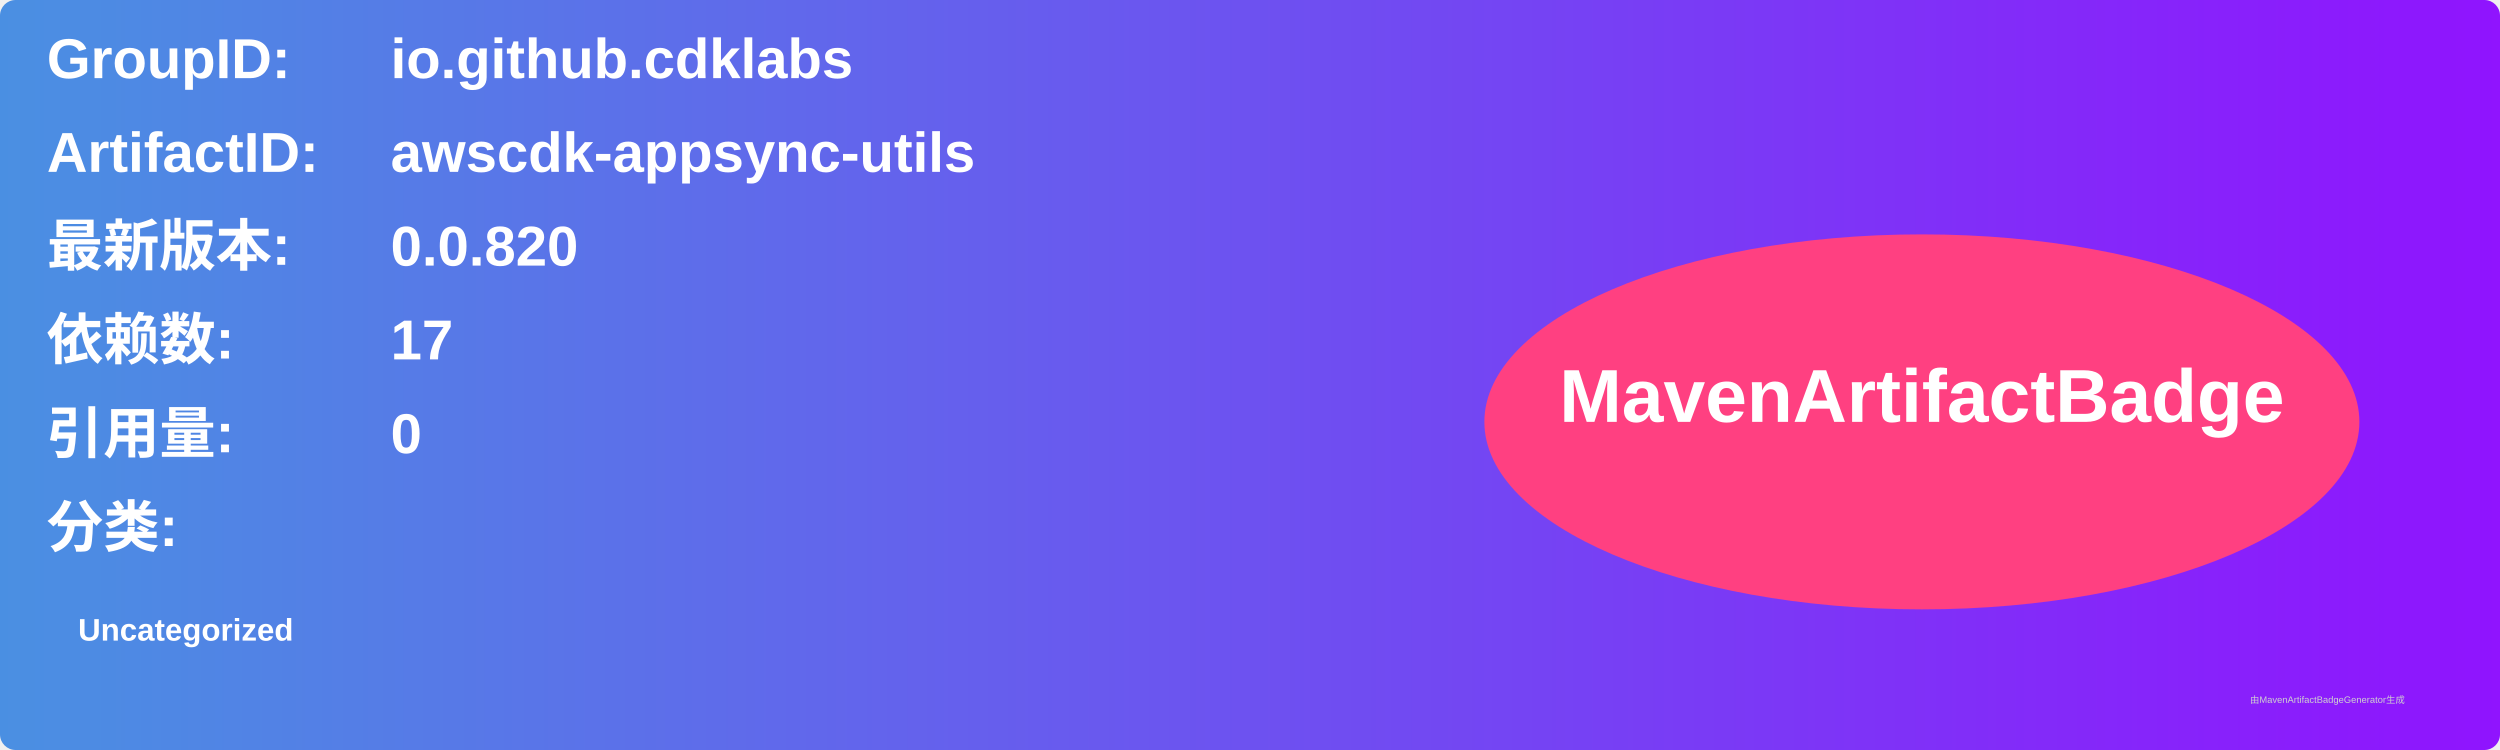
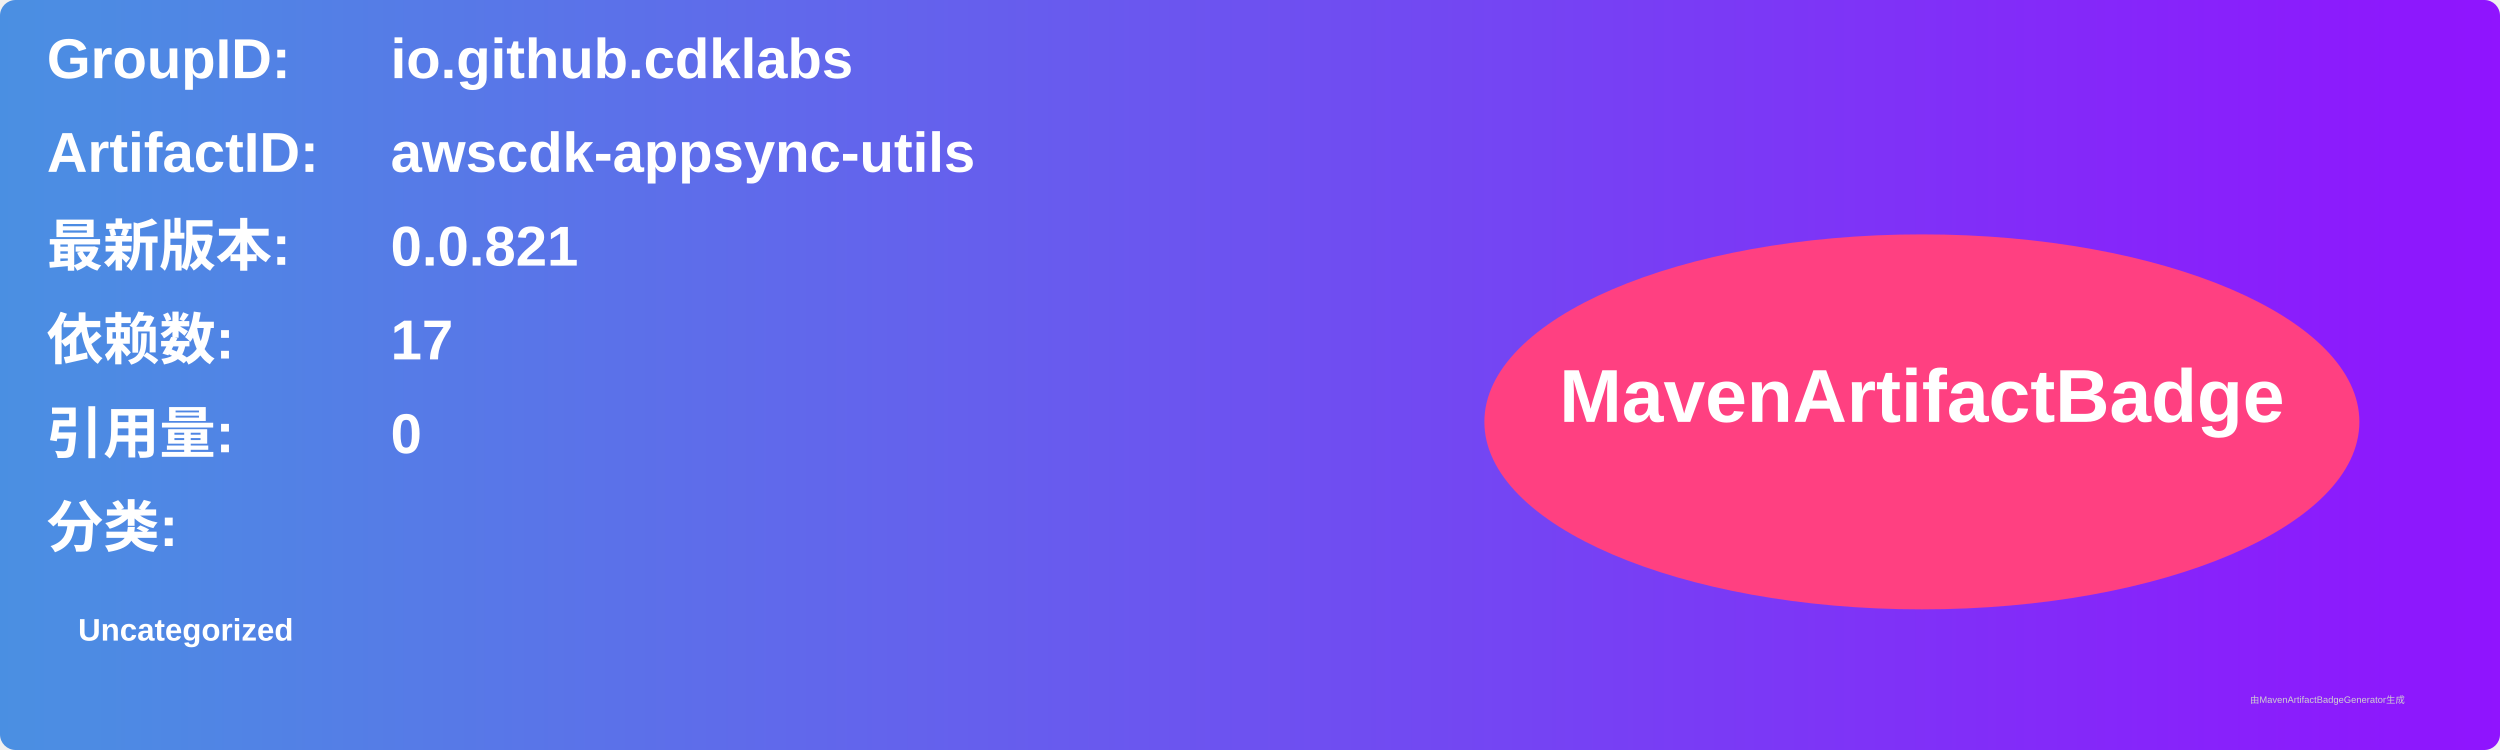
<svg xmlns="http://www.w3.org/2000/svg" width="800" height="240" viewBox="0 0 800 240">
  <linearGradient id="grad" x1="0%" y1="0%" x2="100%" y2="0%">
    <stop offset="0%" stop-color="#4a90e2" />
    <stop offset="100%" stop-color="#9013fe" />
  </linearGradient>
  <rect width="100%" height="100%" rx="5" ry="5" fill="url(#grad)" />
  <g transform="translate(15, 15)">
    <text x="0" y="10" font-family="Arial" font-size="18" fill="white" font-weight="bold" width="260">GroupID:</text>
    <text x="110" y="10" font-family="Arial" font-size="18" fill="white" font-weight="bold" width="460">io.github.cdklabs</text>
    <text x="0" y="40" font-family="Arial" font-size="18" fill="white" font-weight="bold" width="260">ArtifactID:</text>
    <text x="110" y="40" font-family="Arial" font-size="18" fill="white" font-weight="bold" width="460">awscdk-appsync-utils</text>
    <text x="0" y="70" font-family="Arial" font-size="18" fill="white" font-weight="bold">最新版本:</text>
    <text x="110" y="70" font-family="Arial" font-size="18" fill="white" font-weight="bold">
-       <tspan font-weight="bold">0.0.820</tspan>
+       <tspan font-weight="bold">0.0.821</tspan>
    </text>
    <text x="0" y="100" font-family="Arial" font-size="18" fill="white" font-weight="bold">依赖数: </text>
    <text x="110" y="100" font-family="Arial" font-size="18" fill="white">
      <tspan font-weight="bold">17</tspan>
    </text>
    <text x="0" y="130" font-family="Arial" font-size="18" fill="white" font-weight="bold">引用量: </text>
    <text x="110" y="130" font-family="Arial" font-size="18" fill="white">
      <tspan font-weight="bold">0</tspan>
    </text>
    <text x="0" y="160" font-family="Arial" font-size="18" fill="white" font-weight="bold">分类:</text>
    <text x="10" y="190" font-family="Arial" font-size="10" fill="white">
      <tspan font-weight="bold">Uncategorized</tspan>
    </text>
    <ellipse cx="600" cy="120" rx="140" ry="60" fill="#ff4081" />
    <text x="600" y="120" text-anchor="middle" font-family="Arial" font-size="24" fill="white" font-weight="bold">MavenArtifactBadge</text>
  </g>
  <text x="720" y="225" font-family="Arial" font-size="3" fill="#d0d0d0">由MavenArtifactBadgeGenerator生成</text>
</svg>
